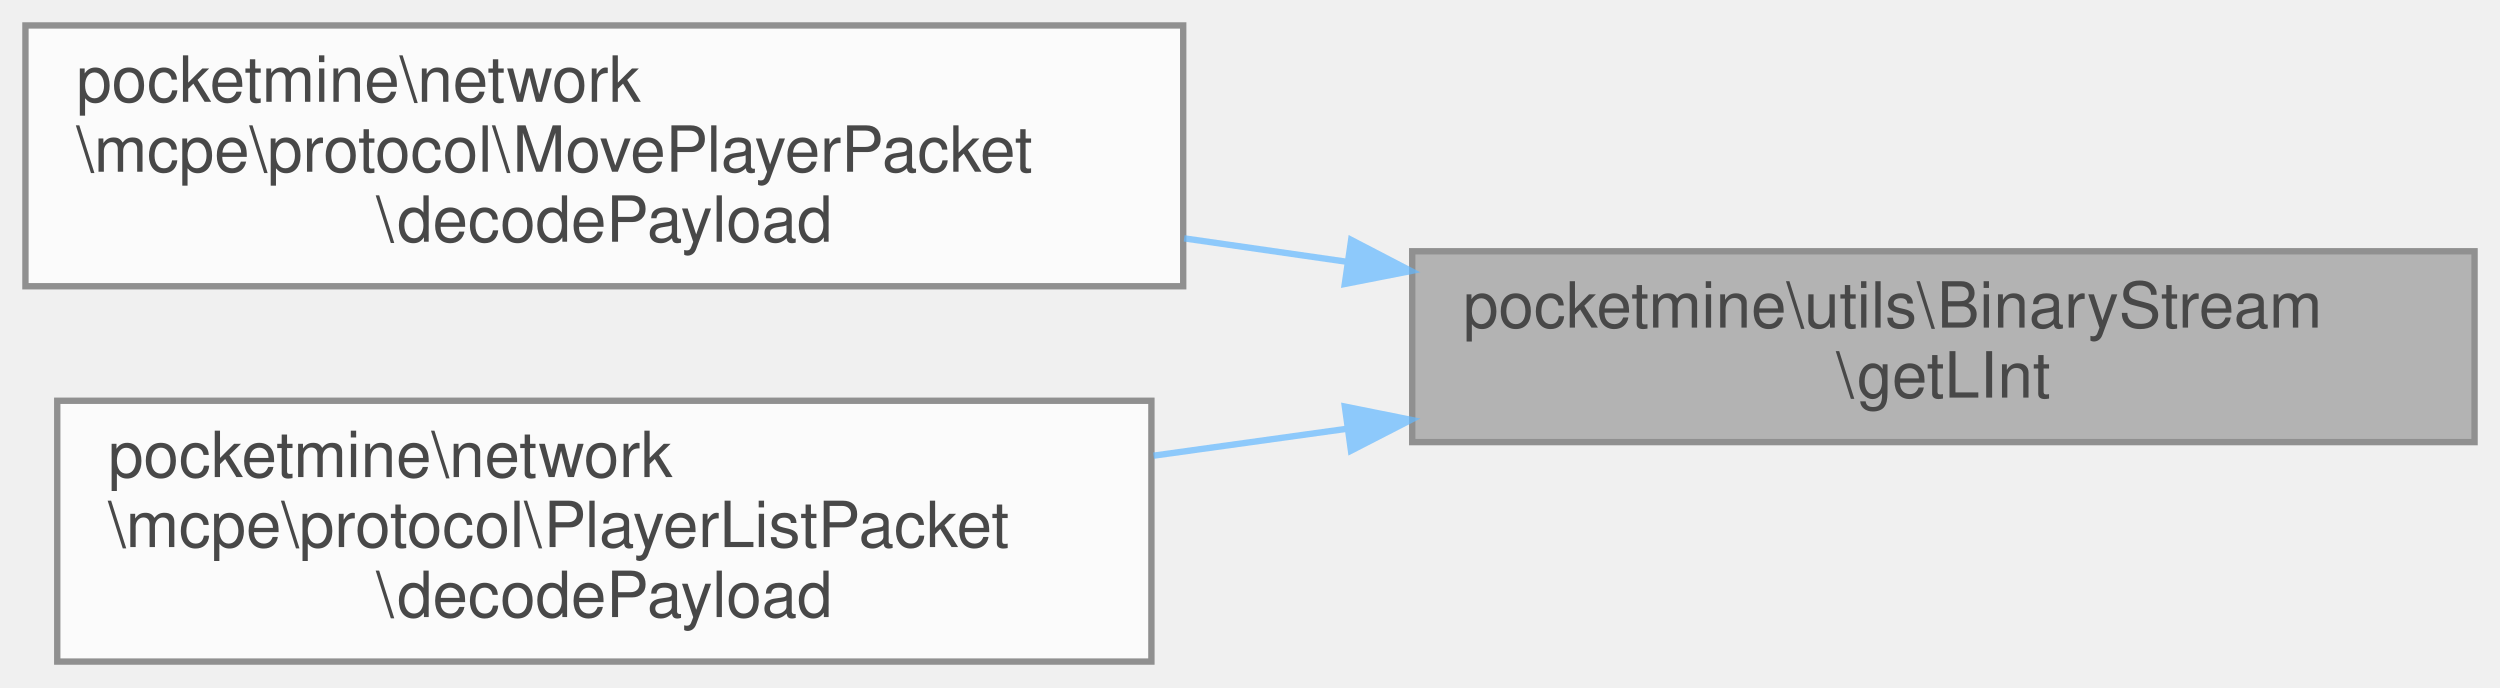
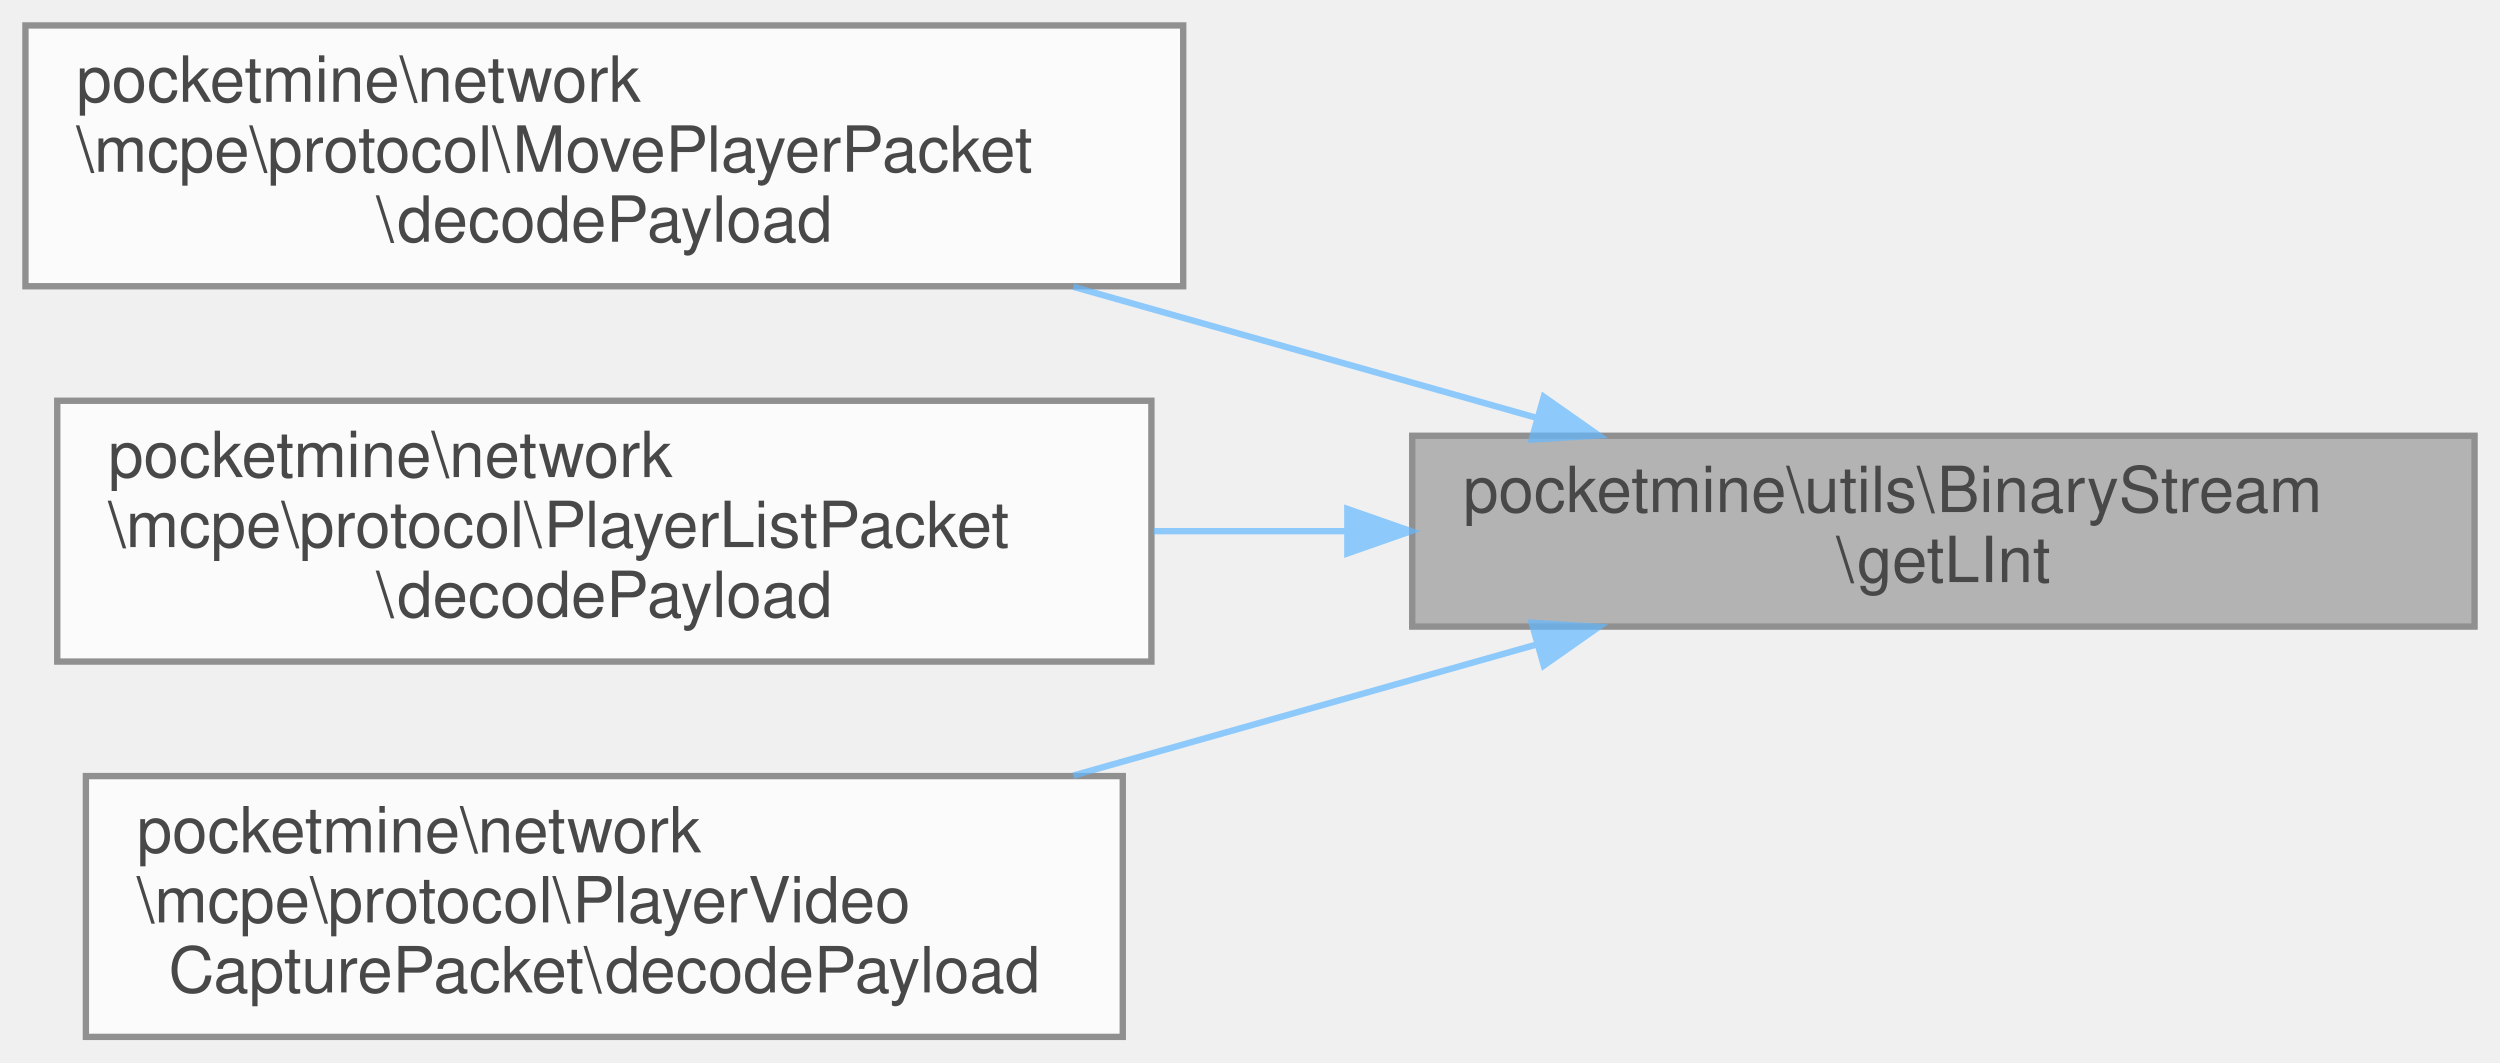
- <svg xmlns="http://www.w3.org/2000/svg" xmlns:xlink="http://www.w3.org/1999/xlink" width="393pt" height="108pt" viewBox="0.00 0.00 393.00 108.00">
+ <svg xmlns="http://www.w3.org/2000/svg" xmlns:xlink="http://www.w3.org/1999/xlink" width="393pt" height="167pt" viewBox="0.00 0.00 393.00 167.00">
  <svg id="main" version="1.1" xml:space="preserve">
    <style type="text/css">
.node, .edge {opacity: 0.7;}
.node.selected, .edge.selected {opacity: 1;}
.edge:hover path { stroke: red; }
.edge:hover polygon { stroke: red; fill: red; }
</style>
    <svg id="graph" class="graph">
-       <g id="graph0" class="graph" transform="scale(1 1) rotate(0) translate(4 104)">
+       <g id="graph0" class="graph" transform="scale(1 1) rotate(0) translate(4 163)">
        <g id="Node000001" class="node">
          <g id="a_Node000001">
            <a xlink:title=" ">
-               <polygon fill="#999999" stroke="#666666" points="385,-64.5 218,-64.5 218,-34.5 385,-34.5 385,-64.5" />
-               <text text-anchor="start" x="226" y="-52.5" font-family="Helvetica,sans-Serif" font-size="10.00">pocketmine\utils\BinaryStream</text>
-               <text text-anchor="middle" x="301.5" y="-41.5" font-family="Helvetica,sans-Serif" font-size="10.00">\getLInt</text>
+               <polygon fill="#999999" stroke="#666666" points="385,-94.5 218,-94.5 218,-64.5 385,-64.5 385,-94.5" />
+               <text text-anchor="start" x="226" y="-82.5" font-family="Helvetica,sans-Serif" font-size="10.00">pocketmine\utils\BinaryStream</text>
+               <text text-anchor="middle" x="301.5" y="-71.5" font-family="Helvetica,sans-Serif" font-size="10.00">\getLInt</text>
            </a>
          </g>
        </g>
        <g id="Node000002" class="node">
          <g id="a_Node000002">
            <a xlink:href="../../d3/da8/classpocketmine_1_1network_1_1mcpe_1_1protocol_1_1_move_player_packet.html#ac3b0b58b9efbaa1ed6240c1eadba2452" target="_top" xlink:title=" ">
-               <polygon fill="white" stroke="#666666" points="182,-100 0,-100 0,-59 182,-59 182,-100" />
-               <text text-anchor="start" x="8" y="-88" font-family="Helvetica,sans-Serif" font-size="10.00">pocketmine\network</text>
-               <text text-anchor="start" x="8" y="-77" font-family="Helvetica,sans-Serif" font-size="10.00">\mcpe\protocol\MovePlayerPacket</text>
-               <text text-anchor="middle" x="91" y="-66" font-family="Helvetica,sans-Serif" font-size="10.00">\decodePayload</text>
+               <polygon fill="white" stroke="#666666" points="182,-159 0,-159 0,-118 182,-118 182,-159" />
+               <text text-anchor="start" x="8" y="-147" font-family="Helvetica,sans-Serif" font-size="10.00">pocketmine\network</text>
+               <text text-anchor="start" x="8" y="-136" font-family="Helvetica,sans-Serif" font-size="10.00">\mcpe\protocol\MovePlayerPacket</text>
+               <text text-anchor="middle" x="91" y="-125" font-family="Helvetica,sans-Serif" font-size="10.00">\decodePayload</text>
            </a>
          </g>
        </g>
        <g id="edge1_Node000001_Node000002" class="edge">
          <g id="a_edge1_Node000001_Node000002">
            <a xlink:title=" ">
-               <path fill="none" stroke="#63b8ff" d="M207.84,-62.83C199.3,-64.06 190.66,-65.3 182.15,-66.53" />
-               <polygon fill="#63b8ff" stroke="#63b8ff" points="208.4,-66.29 217.8,-61.4 207.4,-59.36 208.4,-66.29" />
+               <path fill="none" stroke="#63b8ff" d="M237.71,-97.27C214.72,-103.77 188.51,-111.19 164.72,-117.92" />
+               <polygon fill="#63b8ff" stroke="#63b8ff" points="238.68,-100.63 247.35,-94.54 236.77,-93.9 238.68,-100.63" />
            </a>
          </g>
        </g>
        <g id="Node000003" class="node">
          <g id="a_Node000003">
            <a xlink:href="../../d2/dc3/classpocketmine_1_1network_1_1mcpe_1_1protocol_1_1_player_list_packet.html#a10143c280d4a33eadc501a116e4da874" target="_top" xlink:title=" ">
-               <polygon fill="white" stroke="#666666" points="177,-41 5,-41 5,0 177,0 177,-41" />
-               <text text-anchor="start" x="13" y="-29" font-family="Helvetica,sans-Serif" font-size="10.00">pocketmine\network</text>
-               <text text-anchor="start" x="13" y="-18" font-family="Helvetica,sans-Serif" font-size="10.00">\mcpe\protocol\PlayerListPacket</text>
-               <text text-anchor="middle" x="91" y="-7" font-family="Helvetica,sans-Serif" font-size="10.00">\decodePayload</text>
+               <polygon fill="white" stroke="#666666" points="177,-100 5,-100 5,-59 177,-59 177,-100" />
+               <text text-anchor="start" x="13" y="-88" font-family="Helvetica,sans-Serif" font-size="10.00">pocketmine\network</text>
+               <text text-anchor="start" x="13" y="-77" font-family="Helvetica,sans-Serif" font-size="10.00">\mcpe\protocol\PlayerListPacket</text>
+               <text text-anchor="middle" x="91" y="-66" font-family="Helvetica,sans-Serif" font-size="10.00">\decodePayload</text>
            </a>
          </g>
        </g>
        <g id="edge2_Node000001_Node000003" class="edge">
          <g id="a_edge2_Node000001_Node000003">
            <a xlink:title=" ">
-               <path fill="none" stroke="#63b8ff" d="M207.74,-36.6C197.62,-35.19 187.36,-33.76 177.34,-32.37" />
-               <polygon fill="#63b8ff" stroke="#63b8ff" points="207.41,-40.09 217.8,-38 208.37,-33.15 207.41,-40.09" />
+               <path fill="none" stroke="#63b8ff" d="M207.74,-79.5C197.62,-79.5 187.36,-79.5 177.34,-79.5" />
+               <polygon fill="#63b8ff" stroke="#63b8ff" points="207.8,-83 217.8,-79.5 207.8,-76 207.8,-83" />
+             </a>
+           </g>
+         </g>
+         <g id="Node000004" class="node">
+           <g id="a_Node000004">
+             <a xlink:href="../../de/da8/classpocketmine_1_1network_1_1mcpe_1_1protocol_1_1_player_video_capture_packet.html#a60d1677a625da63b8bd57b5585b8305c" target="_top" xlink:title=" ">
+               <polygon fill="white" stroke="#666666" points="172.5,-41 9.5,-41 9.5,0 172.5,0 172.5,-41" />
+               <text text-anchor="start" x="17.5" y="-29" font-family="Helvetica,sans-Serif" font-size="10.00">pocketmine\network</text>
+               <text text-anchor="start" x="17.5" y="-18" font-family="Helvetica,sans-Serif" font-size="10.00">\mcpe\protocol\PlayerVideo</text>
+               <text text-anchor="middle" x="91" y="-7" font-family="Helvetica,sans-Serif" font-size="10.00">CapturePacket\decodePayload</text>
+             </a>
+           </g>
+         </g>
+         <g id="edge3_Node000001_Node000004" class="edge">
+           <g id="a_edge3_Node000001_Node000004">
+             <a xlink:title=" ">
+               <path fill="none" stroke="#63b8ff" d="M237.71,-61.73C214.72,-55.23 188.51,-47.81 164.72,-41.08" />
+               <polygon fill="#63b8ff" stroke="#63b8ff" points="236.77,-65.1 247.35,-64.46 238.68,-58.37 236.77,-65.1" />
            </a>
          </g>
        </g>
      </g>
    </svg>
  </svg>
  <style type="text/css">

[data-mouse-over-selected='false'] { opacity: 0.7; }
[data-mouse-over-selected='true']  { opacity: 1.0; }

</style>
</svg>
